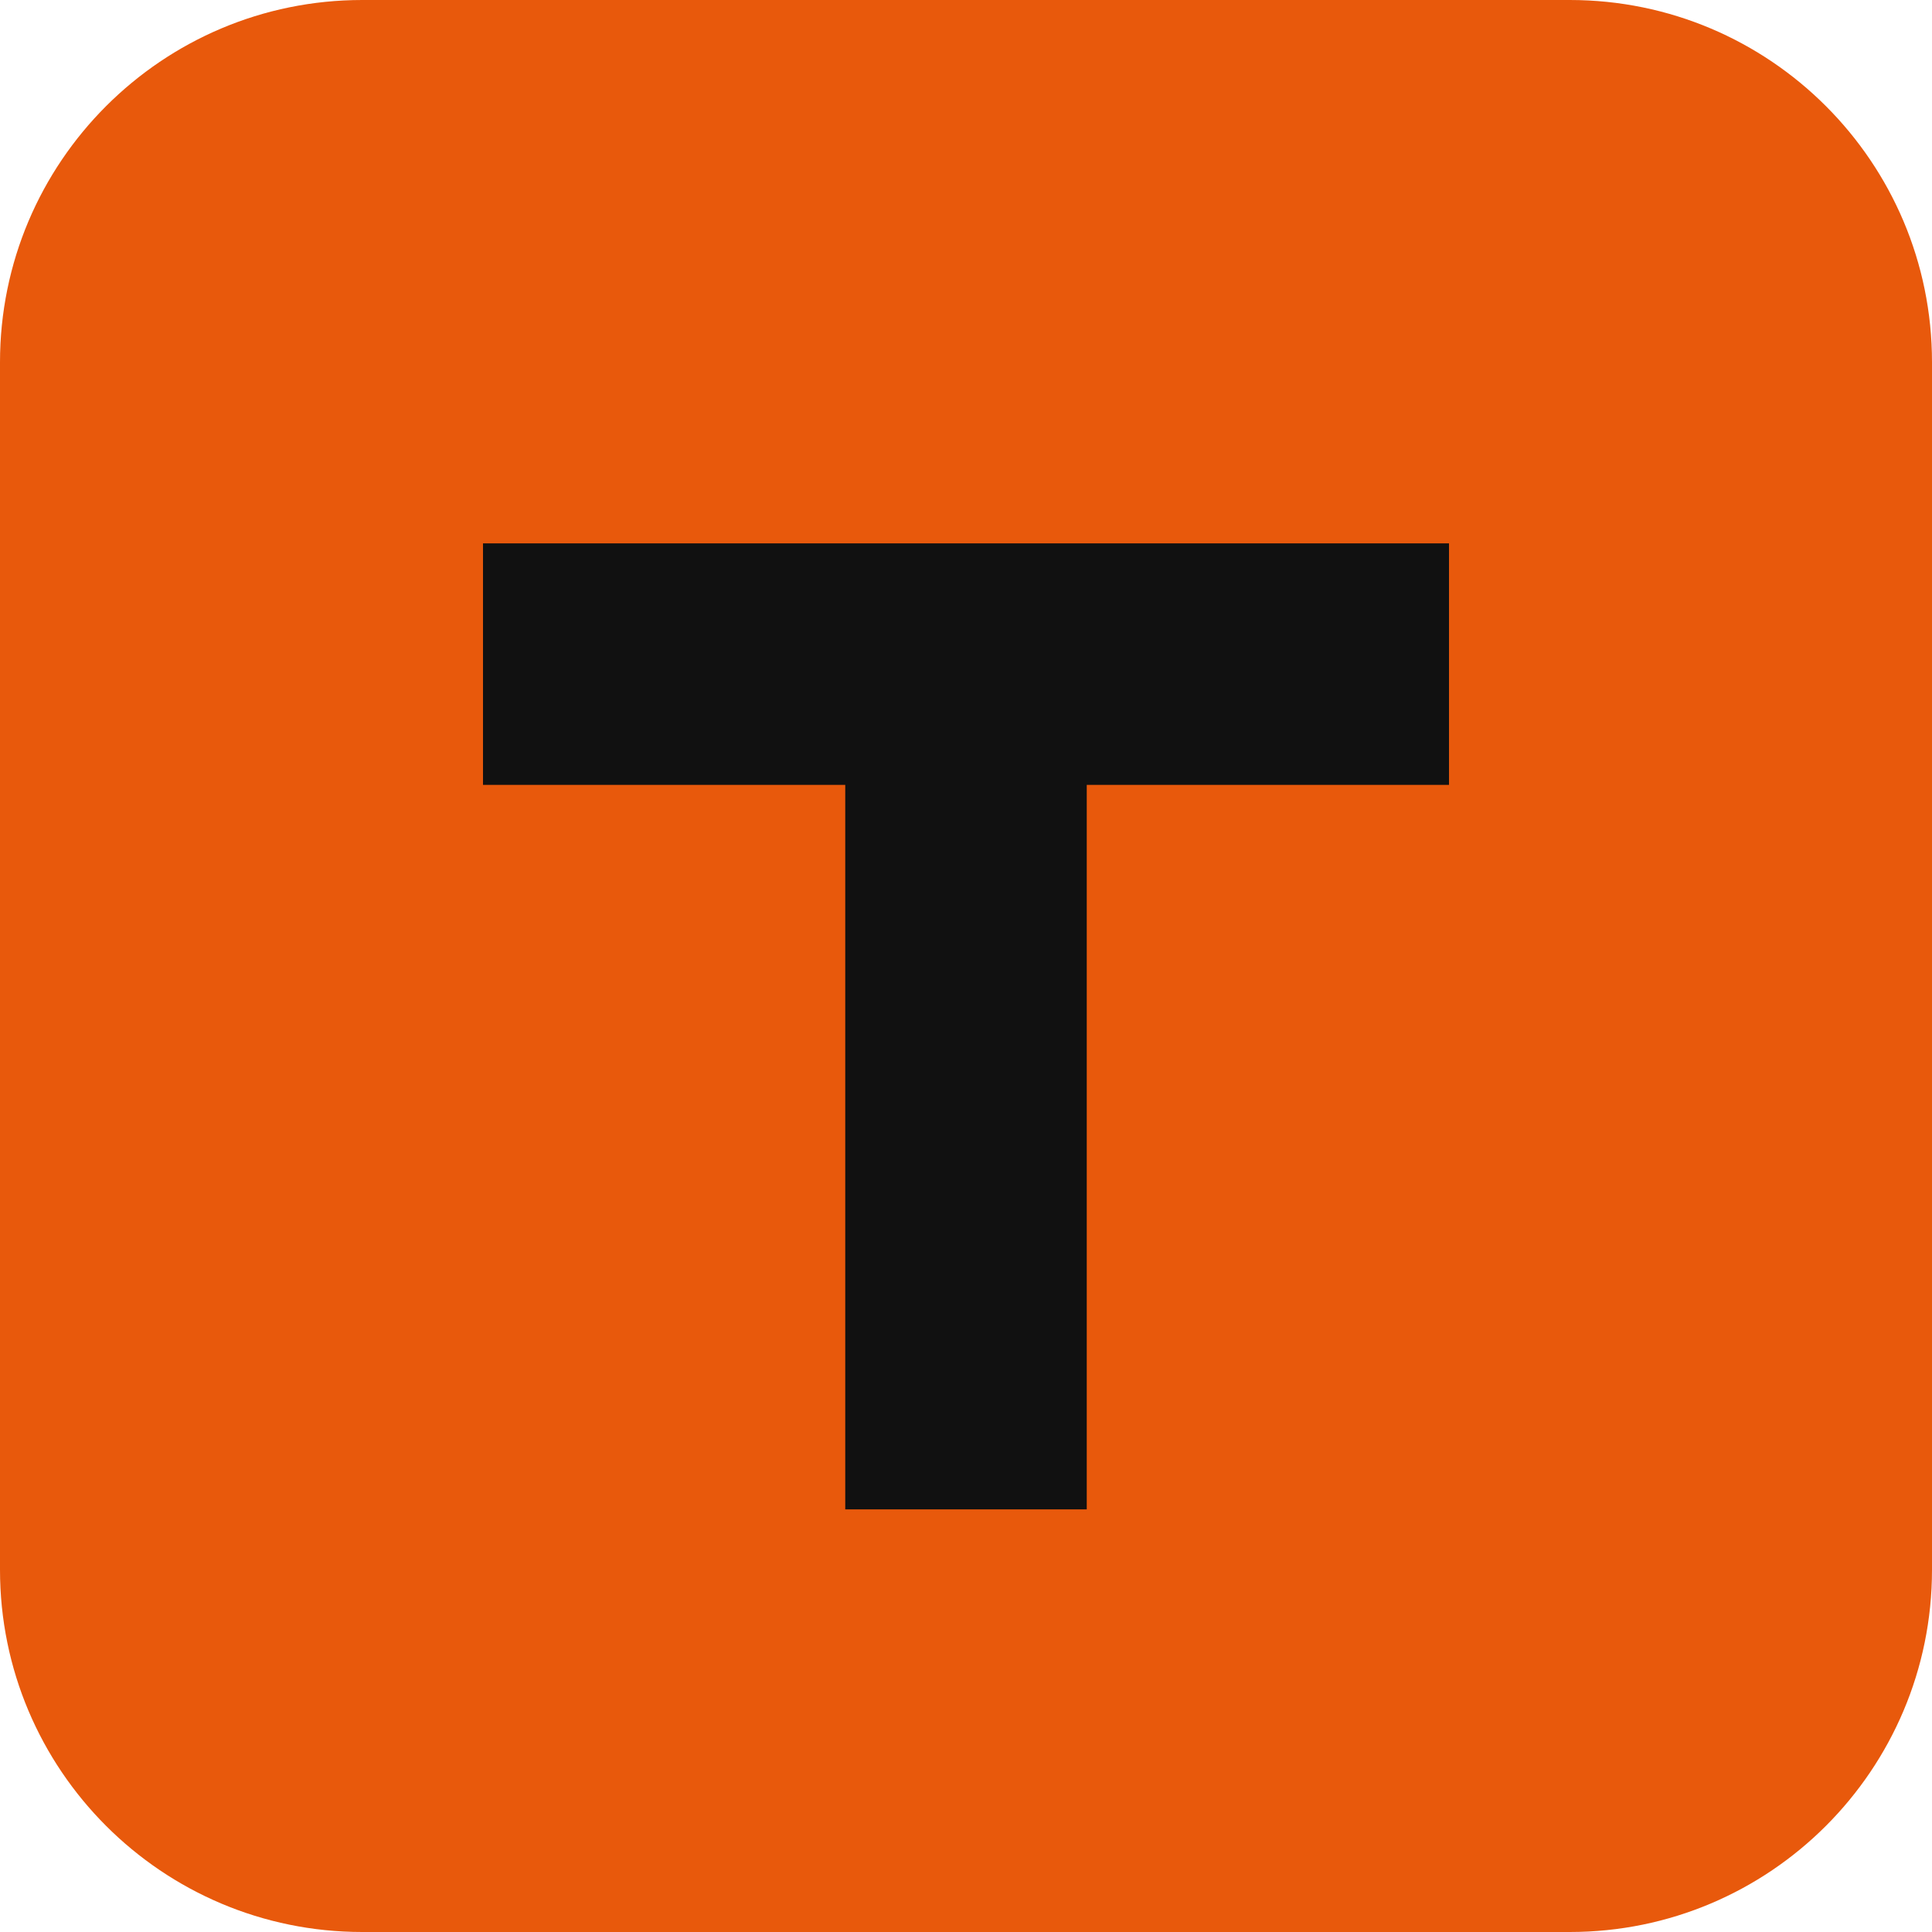
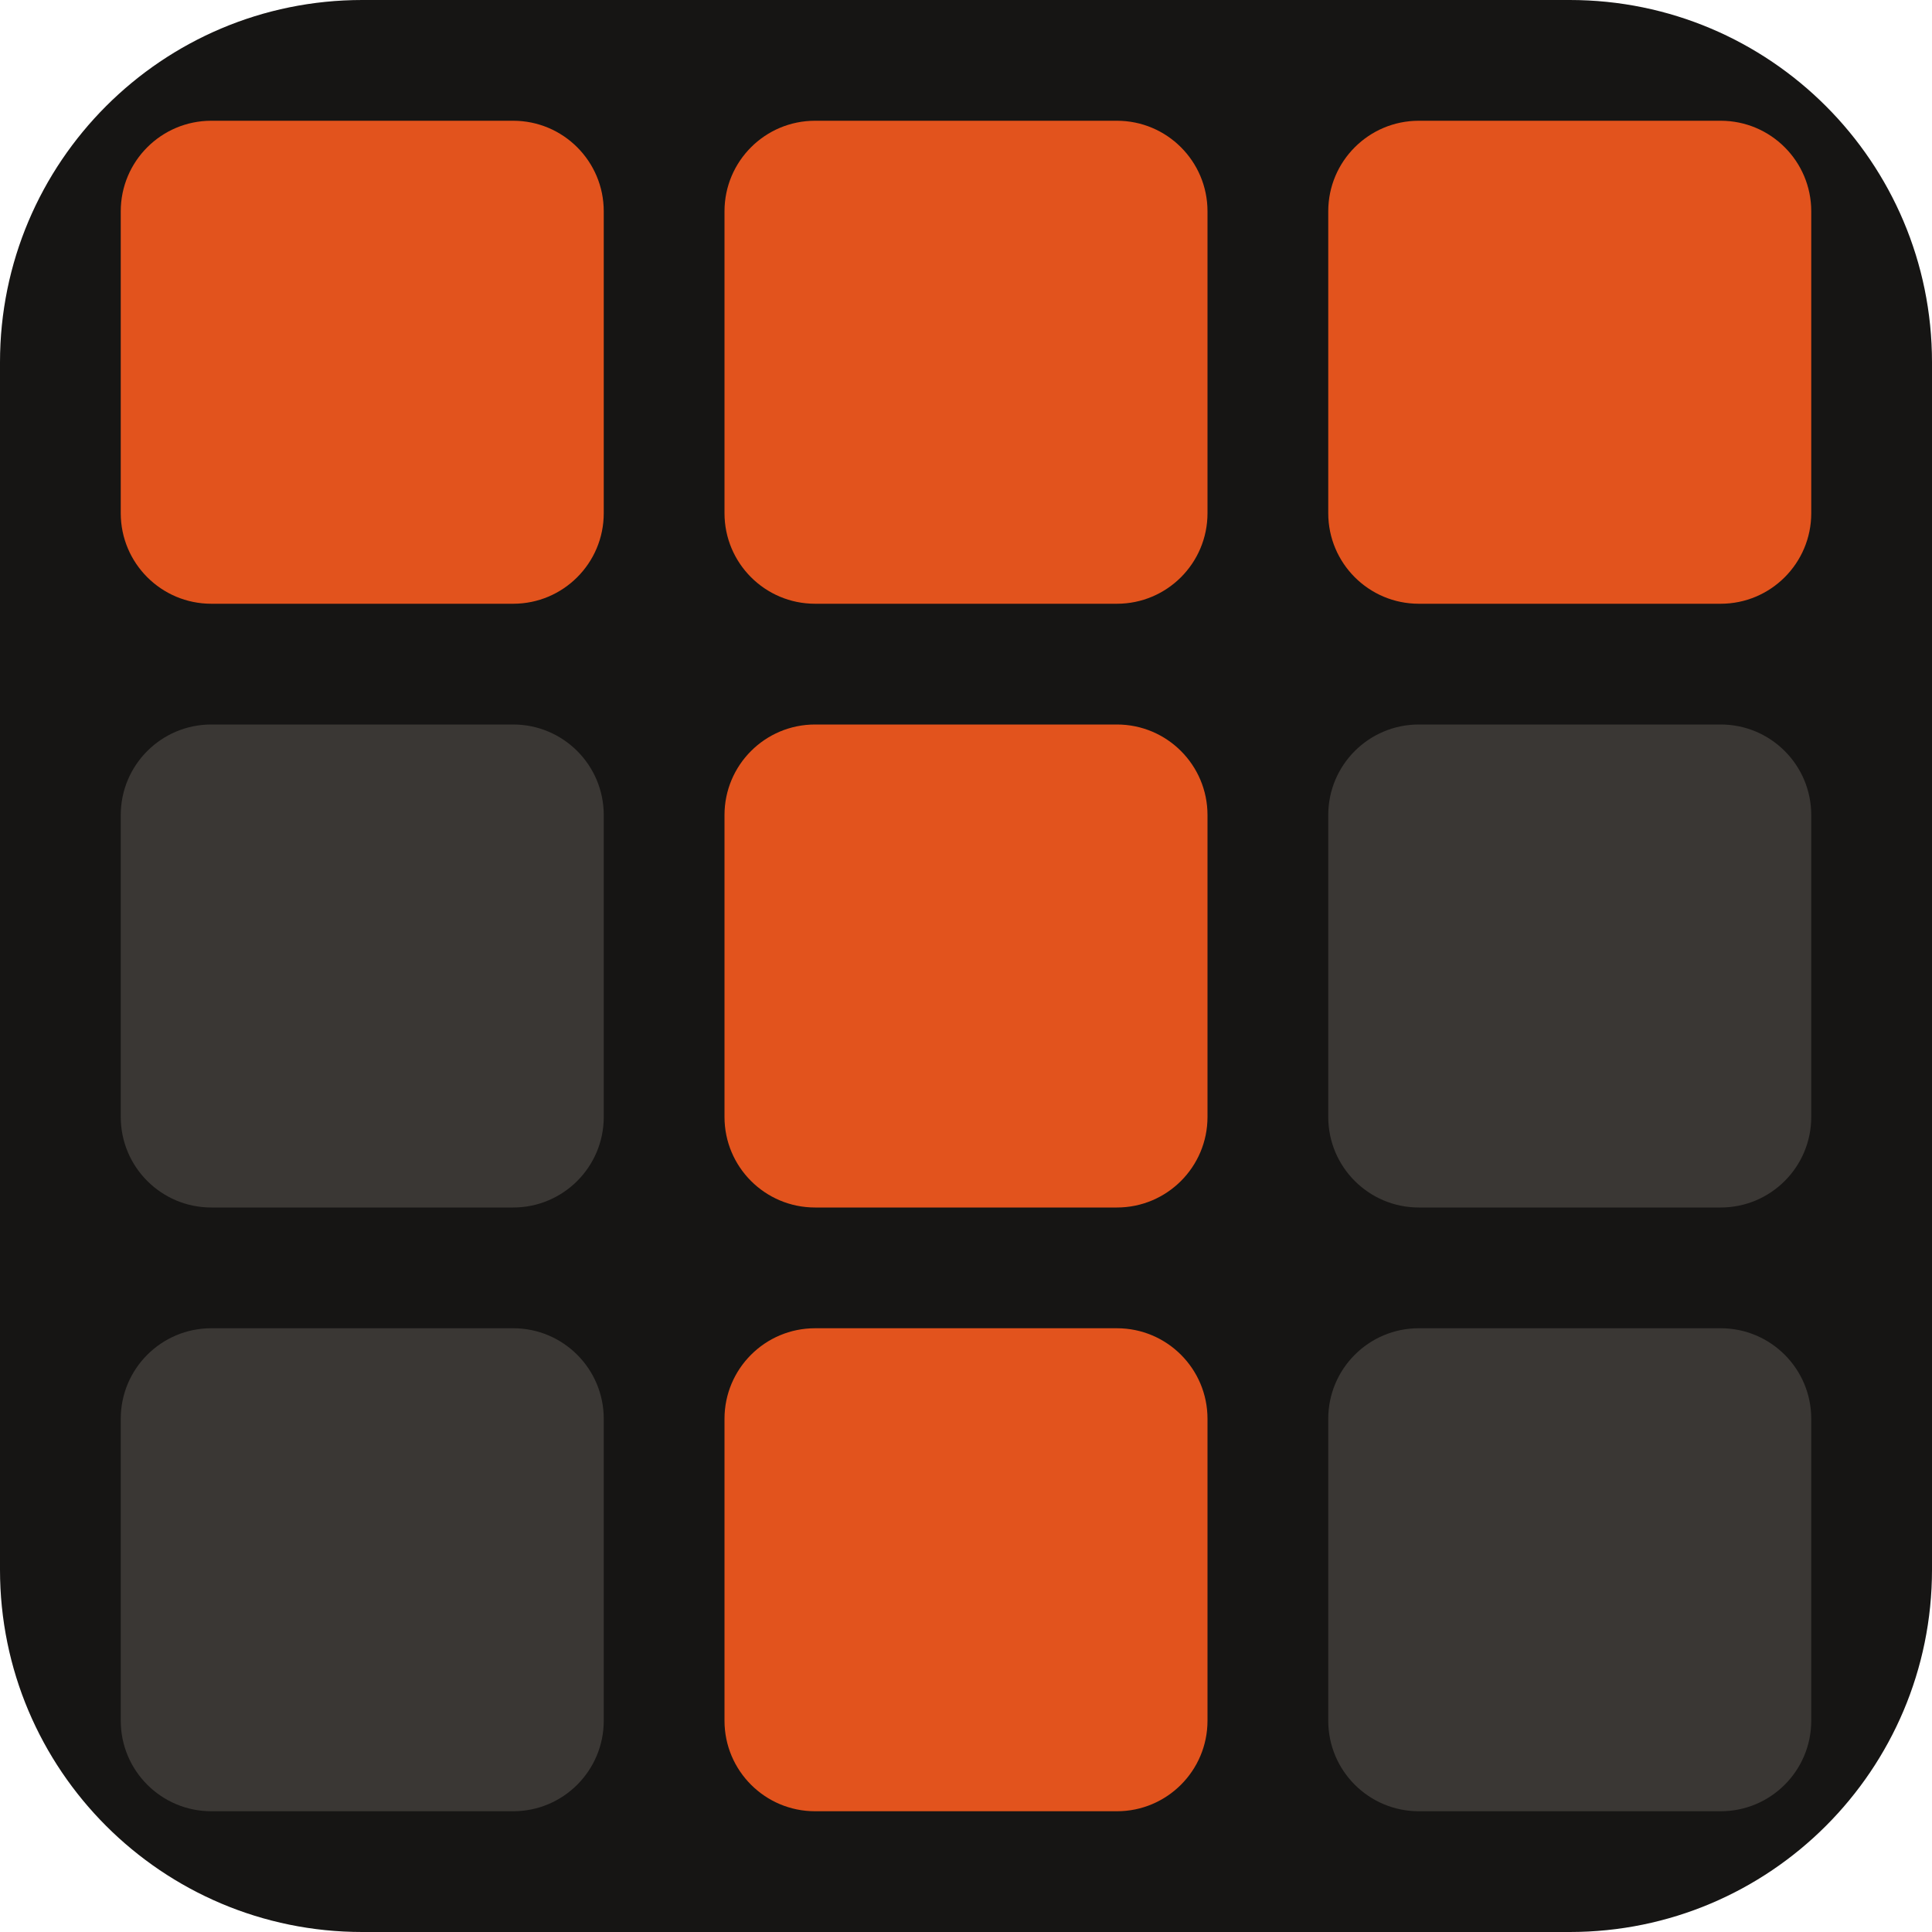
- <svg xmlns="http://www.w3.org/2000/svg" viewBox="0 0 32 32">
-   <rect width="32" height="32" rx="6" fill="#e8590c" />
-   <path d="M8 9h16v4h-6v12h-4V13H8z" fill="#111" />
+ <svg xmlns="http://www.w3.org/2000/svg" viewBox="0 0 32 32" width="32" height="32">
+   <rect width="32" height="32" rx="6" fill="#161514" />
+   <rect x="2" y="2" width="8" height="8" rx="1.5" fill="#e2531d" />
+   <rect x="12" y="2" width="8" height="8" rx="1.5" fill="#e2531d" />
+   <rect x="22" y="2" width="8" height="8" rx="1.5" fill="#e2531d" />
+   <rect x="2" y="12" width="8" height="8" rx="1.5" fill="#3a3734" />
+   <rect x="12" y="12" width="8" height="8" rx="1.5" fill="#e2531d" />
+   <rect x="22" y="12" width="8" height="8" rx="1.5" fill="#3a3734" />
+   <rect x="2" y="22" width="8" height="8" rx="1.5" fill="#3a3734" />
+   <rect x="12" y="22" width="8" height="8" rx="1.5" fill="#e2531d" />
+   <rect x="22" y="22" width="8" height="8" rx="1.5" fill="#3a3734" />
</svg>
